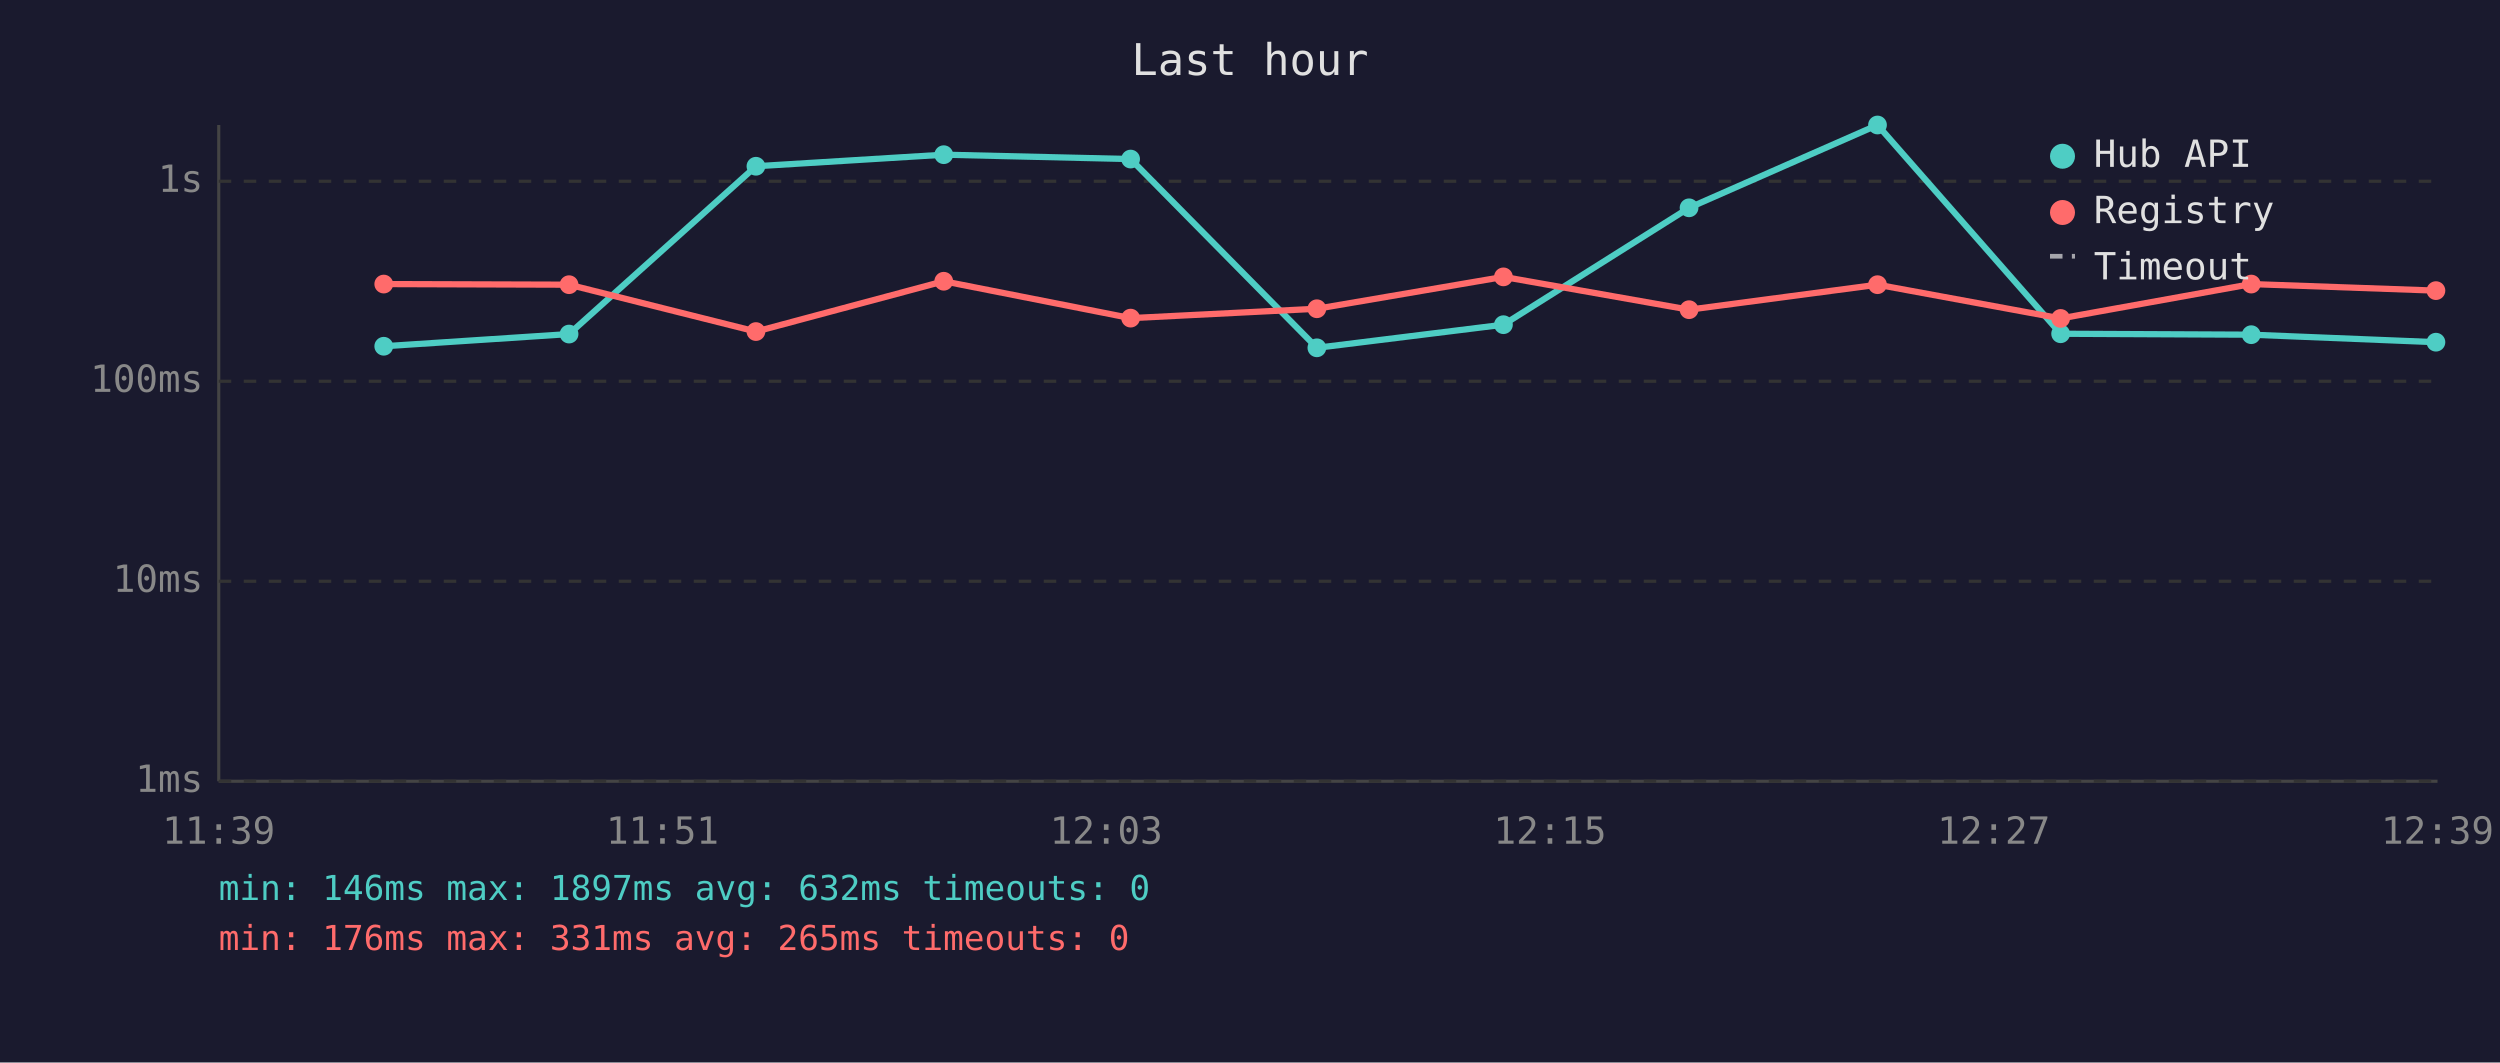
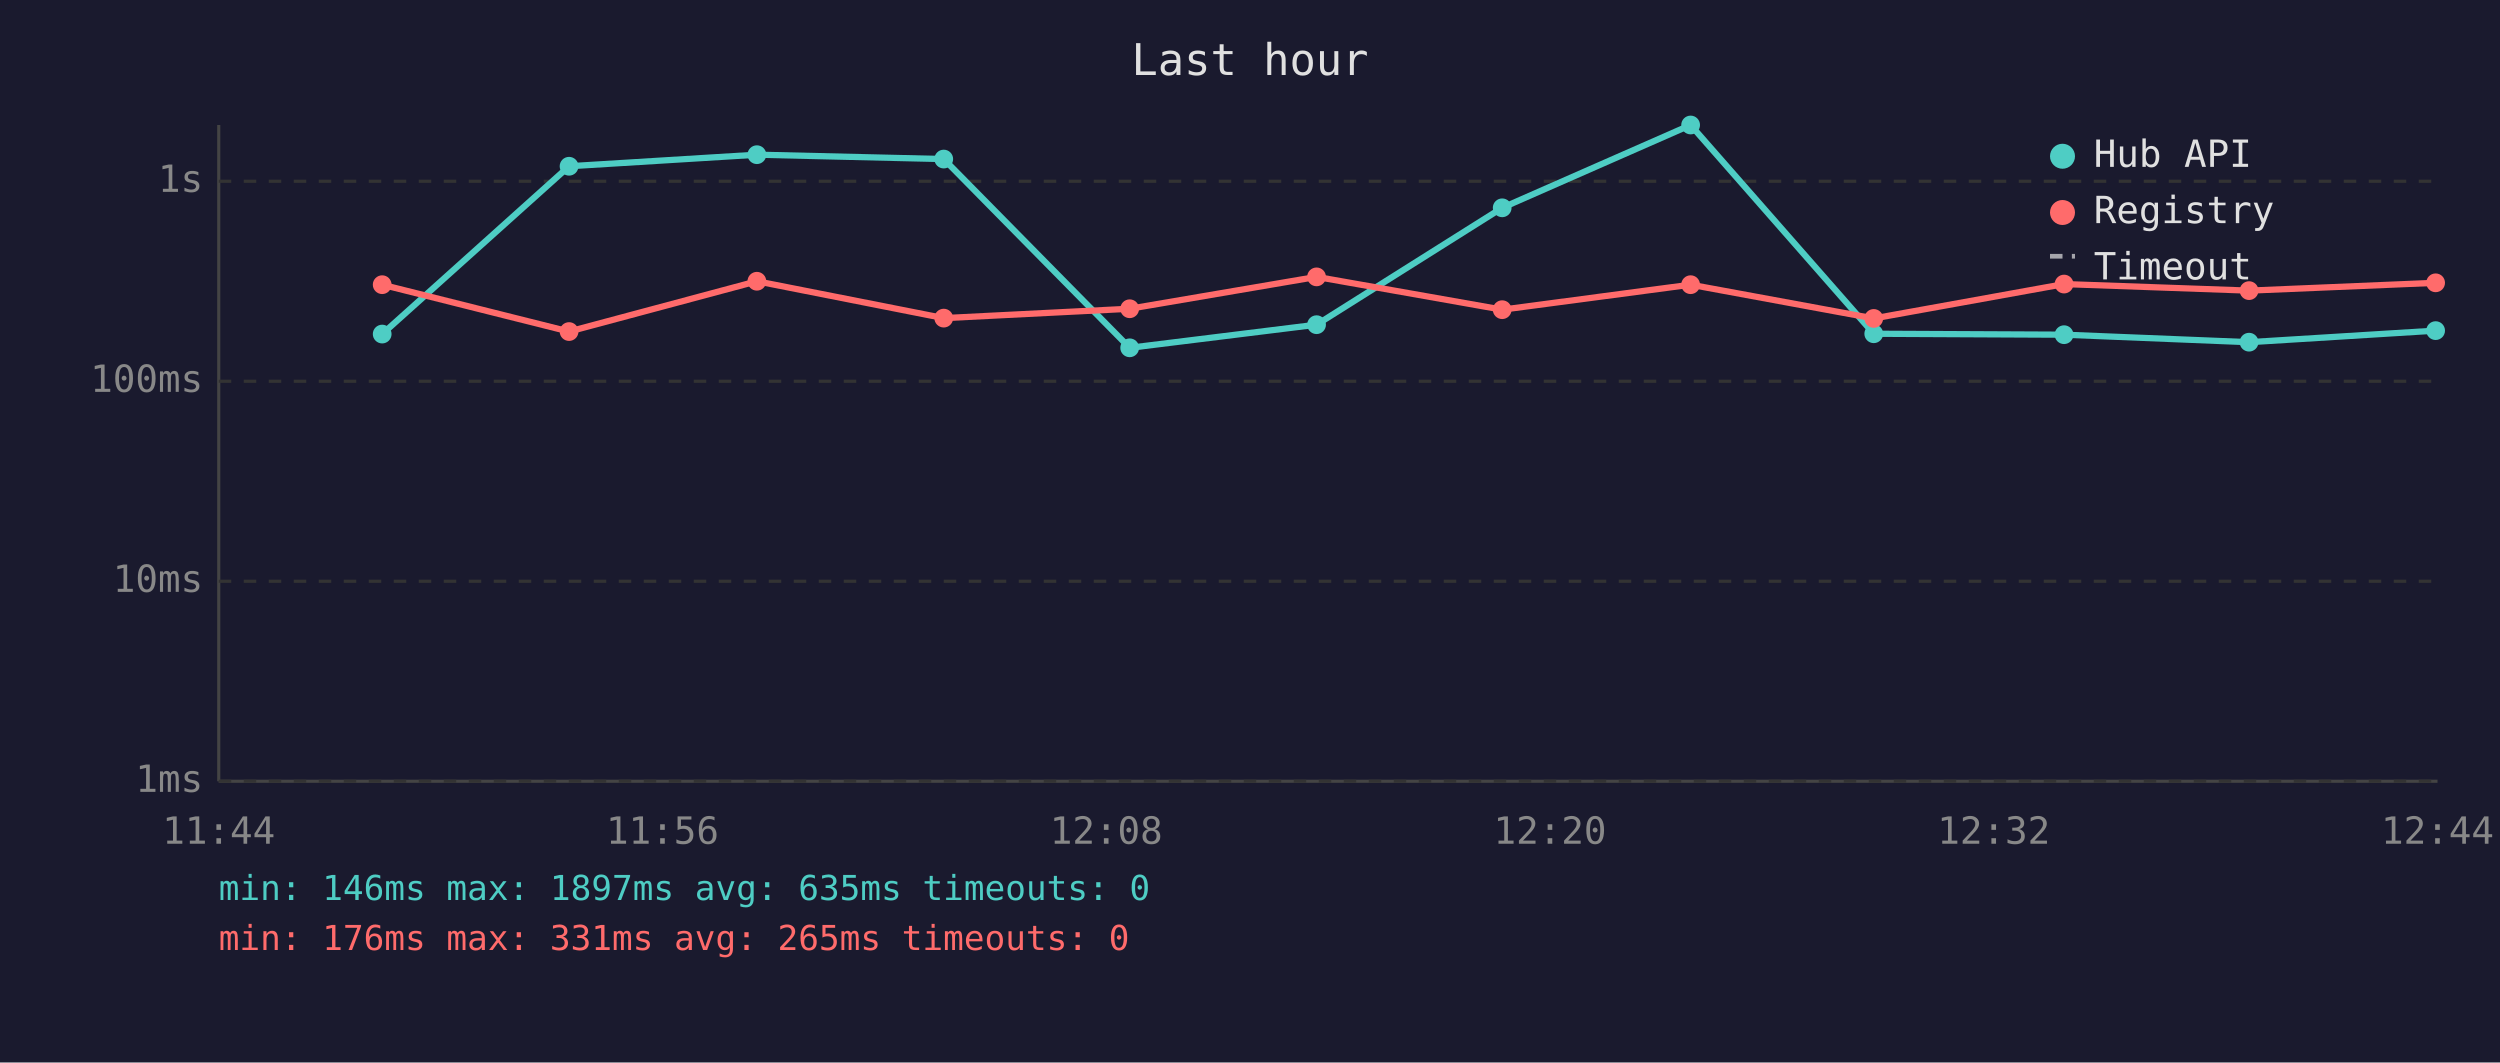
<svg xmlns="http://www.w3.org/2000/svg" viewBox="0 0 800 340" font-family="monospace" font-size="12">
  <rect width="800" height="340" fill="#1a1a2e" />
  <text x="400" y="24" fill="#e0e0e0" font-size="14" text-anchor="middle">Last hour</text>
  <line x1="70" y1="40" x2="70" y2="250" stroke="#444" stroke-width="1" />
  <line x1="70" y1="250" x2="780" y2="250" stroke="#444" stroke-width="1" />
  <line x1="70" y1="250" x2="780" y2="250" stroke="#333" stroke-width="1" stroke-dasharray="4" />
  <text x="65" y="250" fill="#888" text-anchor="end" dominant-baseline="middle">1ms</text>
  <line x1="70" y1="186" x2="780" y2="186" stroke="#333" stroke-width="1" stroke-dasharray="4" />
  <text x="65" y="186" fill="#888" text-anchor="end" dominant-baseline="middle">10ms</text>
  <line x1="70" y1="122" x2="780" y2="122" stroke="#333" stroke-width="1" stroke-dasharray="4" />
  <text x="65" y="122" fill="#888" text-anchor="end" dominant-baseline="middle">100ms</text>
  <line x1="70" y1="58" x2="780" y2="58" stroke="#333" stroke-width="1" stroke-dasharray="4" />
  <text x="65" y="58" fill="#888" text-anchor="end" dominant-baseline="middle">1s</text>
-   <text x="70" y="270" fill="#888" text-anchor="middle">11:39</text>
-   <text x="212" y="270" fill="#888" text-anchor="middle">11:51</text>
-   <text x="354" y="270" fill="#888" text-anchor="middle">12:03</text>
-   <text x="496" y="270" fill="#888" text-anchor="middle">12:15</text>
-   <text x="638" y="270" fill="#888" text-anchor="middle">12:27</text>
-   <text x="780" y="270" fill="#888" text-anchor="middle">12:39</text>
-   <polyline points="122.8,110.8 182.1,106.9 241.9,53.2 302.0,49.5 361.8,50.9 421.4,111.3 481.1,103.9 540.5,66.5 600.8,40.0 659.4,106.8 720.4,107.1 779.5,109.5" fill="none" stroke="#4ecdc4" stroke-width="2" opacity="1" />
-   <circle cx="122.8" cy="110.8" r="3" fill="#4ecdc4" />
-   <circle cx="182.1" cy="106.9" r="3" fill="#4ecdc4" />
-   <circle cx="241.9" cy="53.2" r="3" fill="#4ecdc4" />
-   <circle cx="302.0" cy="49.5" r="3" fill="#4ecdc4" />
-   <circle cx="361.8" cy="50.9" r="3" fill="#4ecdc4" />
-   <circle cx="421.4" cy="111.3" r="3" fill="#4ecdc4" />
-   <circle cx="481.1" cy="103.9" r="3" fill="#4ecdc4" />
-   <circle cx="540.5" cy="66.5" r="3" fill="#4ecdc4" />
-   <circle cx="600.8" cy="40.0" r="3" fill="#4ecdc4" />
-   <circle cx="659.4" cy="106.8" r="3" fill="#4ecdc4" />
-   <circle cx="720.4" cy="107.1" r="3" fill="#4ecdc4" />
-   <circle cx="779.5" cy="109.5" r="3" fill="#4ecdc4" />
-   <polyline points="122.8,90.9 182.1,91.1 241.9,106.1 302.0,90.0 361.8,101.8 421.4,98.8 481.1,88.6 540.5,99.1 600.8,91.1 659.4,101.9 720.4,90.9 779.5,93.0" fill="none" stroke="#ff6b6b" stroke-width="2" opacity="1" />
-   <circle cx="122.8" cy="90.9" r="3" fill="#ff6b6b" />
-   <circle cx="182.1" cy="91.1" r="3" fill="#ff6b6b" />
-   <circle cx="241.9" cy="106.1" r="3" fill="#ff6b6b" />
-   <circle cx="302.0" cy="90.0" r="3" fill="#ff6b6b" />
-   <circle cx="361.8" cy="101.8" r="3" fill="#ff6b6b" />
-   <circle cx="421.4" cy="98.8" r="3" fill="#ff6b6b" />
-   <circle cx="481.1" cy="88.6" r="3" fill="#ff6b6b" />
-   <circle cx="540.5" cy="99.1" r="3" fill="#ff6b6b" />
-   <circle cx="600.8" cy="91.1" r="3" fill="#ff6b6b" />
-   <circle cx="659.4" cy="101.9" r="3" fill="#ff6b6b" />
-   <circle cx="720.4" cy="90.9" r="3" fill="#ff6b6b" />
-   <circle cx="779.5" cy="93.0" r="3" fill="#ff6b6b" />
+   <text x="70" y="270" fill="#888" text-anchor="middle">11:44</text>
+   <text x="212" y="270" fill="#888" text-anchor="middle">11:56</text>
+   <text x="354" y="270" fill="#888" text-anchor="middle">12:08</text>
+   <text x="496" y="270" fill="#888" text-anchor="middle">12:20</text>
+   <text x="638" y="270" fill="#888" text-anchor="middle">12:32</text>
+   <text x="780" y="270" fill="#888" text-anchor="middle">12:44</text>
+   <polyline points="122.3,106.9 182.1,53.2 242.2,49.5 302.0,50.9 361.5,111.3 421.3,103.9 480.7,66.5 541.0,40.0 599.6,106.8 660.5,107.1 719.7,109.5 779.4,105.8" fill="none" stroke="#4ecdc4" stroke-width="2" opacity="1" />
+   <circle cx="122.3" cy="106.9" r="3" fill="#4ecdc4" />
+   <circle cx="182.1" cy="53.2" r="3" fill="#4ecdc4" />
+   <circle cx="242.2" cy="49.5" r="3" fill="#4ecdc4" />
+   <circle cx="302.0" cy="50.9" r="3" fill="#4ecdc4" />
+   <circle cx="361.5" cy="111.3" r="3" fill="#4ecdc4" />
+   <circle cx="421.3" cy="103.9" r="3" fill="#4ecdc4" />
+   <circle cx="480.7" cy="66.5" r="3" fill="#4ecdc4" />
+   <circle cx="541.0" cy="40.0" r="3" fill="#4ecdc4" />
+   <circle cx="599.6" cy="106.8" r="3" fill="#4ecdc4" />
+   <circle cx="660.5" cy="107.1" r="3" fill="#4ecdc4" />
+   <circle cx="719.7" cy="109.5" r="3" fill="#4ecdc4" />
+   <circle cx="779.4" cy="105.8" r="3" fill="#4ecdc4" />
+   <polyline points="122.3,91.1 182.1,106.1 242.2,90.0 302.0,101.8 361.5,98.8 421.3,88.6 480.7,99.1 541.0,91.1 599.6,101.9 660.5,90.9 719.7,93.0 779.4,90.5" fill="none" stroke="#ff6b6b" stroke-width="2" opacity="1" />
+   <circle cx="122.3" cy="91.1" r="3" fill="#ff6b6b" />
+   <circle cx="182.1" cy="106.1" r="3" fill="#ff6b6b" />
+   <circle cx="242.2" cy="90.0" r="3" fill="#ff6b6b" />
+   <circle cx="302.0" cy="101.8" r="3" fill="#ff6b6b" />
+   <circle cx="361.5" cy="98.8" r="3" fill="#ff6b6b" />
+   <circle cx="421.3" cy="88.6" r="3" fill="#ff6b6b" />
+   <circle cx="480.7" cy="99.1" r="3" fill="#ff6b6b" />
+   <circle cx="541.0" cy="91.1" r="3" fill="#ff6b6b" />
+   <circle cx="599.6" cy="101.9" r="3" fill="#ff6b6b" />
+   <circle cx="660.5" cy="90.9" r="3" fill="#ff6b6b" />
+   <circle cx="719.7" cy="93.0" r="3" fill="#ff6b6b" />
+   <circle cx="779.4" cy="90.5" r="3" fill="#ff6b6b" />
  <circle cx="660" cy="50" r="4" fill="#4ecdc4" />
  <text x="670" y="50" fill="#e0e0e0" dominant-baseline="middle">Hub API</text>
  <circle cx="660" cy="68" r="4" fill="#ff6b6b" />
  <text x="670" y="68" fill="#e0e0e0" dominant-baseline="middle">Registry</text>
  <line x1="656" y1="82" x2="664" y2="82" stroke="#e0e0e0" stroke-width="1.5" stroke-dasharray="4,3" opacity="0.7" />
  <text x="670" y="86" fill="#e0e0e0" dominant-baseline="middle">Timeout</text>
-   <text x="70" y="288" fill="#4ecdc4" font-size="11">min: 146ms  max: 1897ms  avg: 632ms  timeouts: 0</text>
+   <text x="70" y="288" fill="#4ecdc4" font-size="11">min: 146ms  max: 1897ms  avg: 635ms  timeouts: 0</text>
  <text x="70" y="304" fill="#ff6b6b" font-size="11">min: 176ms  max: 331ms  avg: 265ms  timeouts: 0</text>
</svg>
